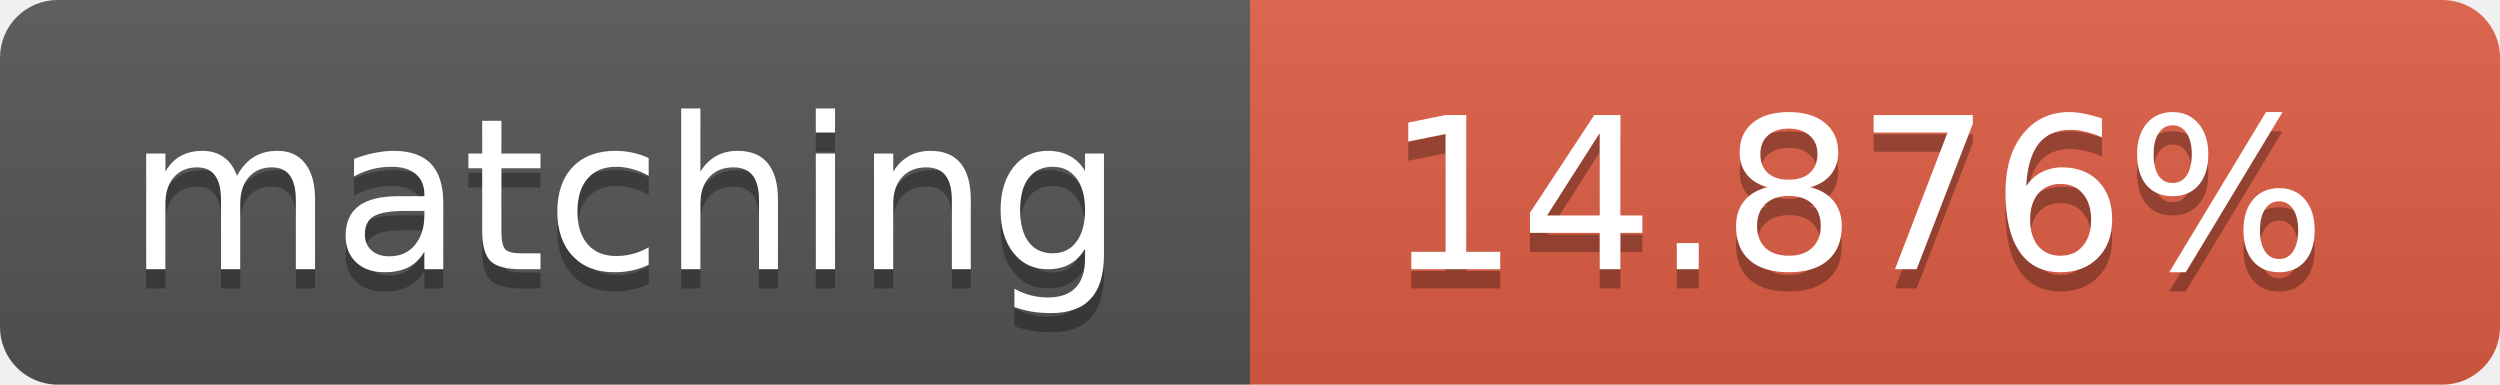
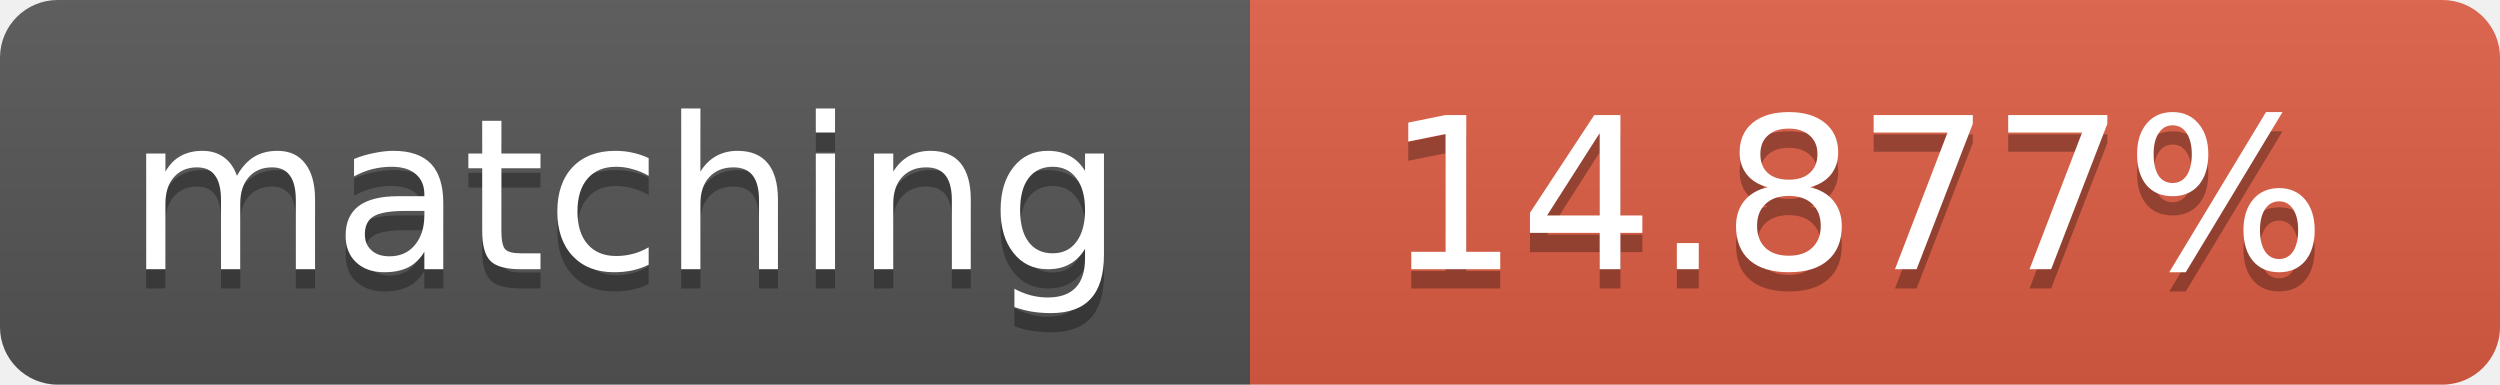
<svg xmlns="http://www.w3.org/2000/svg" width="130" height="20">
  <linearGradient id="b" x2="0" y2="100%">
    <stop offset="0" stop-color="#bbb" stop-opacity=".1" />
    <stop offset="1" stop-opacity=".1" />
  </linearGradient>
  <clipPath id="a">
    <rect width="130" height="20" rx="3" fill="#fff" />
  </clipPath>
  <g clip-path="url(#a)">
    <path fill="#555" d="M0 0h65v20H0z" />
    <path fill="#e05d44" d="M65 0h65v20H65z" />
    <path fill="url(#b)" d="M0 0h130v20H0z" />
  </g>
  <g fill="#fff" text-anchor="middle" font-family="DejaVu Sans,Verdana,Geneva,sans-serif" font-size="11">
    <text x="32.5" y="15" fill="#010101" fill-opacity=".3">matching</text>
    <text x="32.5" y="14">matching</text>
-     <text x="96.5" y="15" fill="#010101" fill-opacity=".3">14.876%</text>
-     <text x="96.5" y="14">14.876%</text>
+     <text x="96.5" y="15" fill="#010101" fill-opacity=".3">14.877%</text>
+     <text x="96.5" y="14">14.877%</text>
  </g>
</svg>
